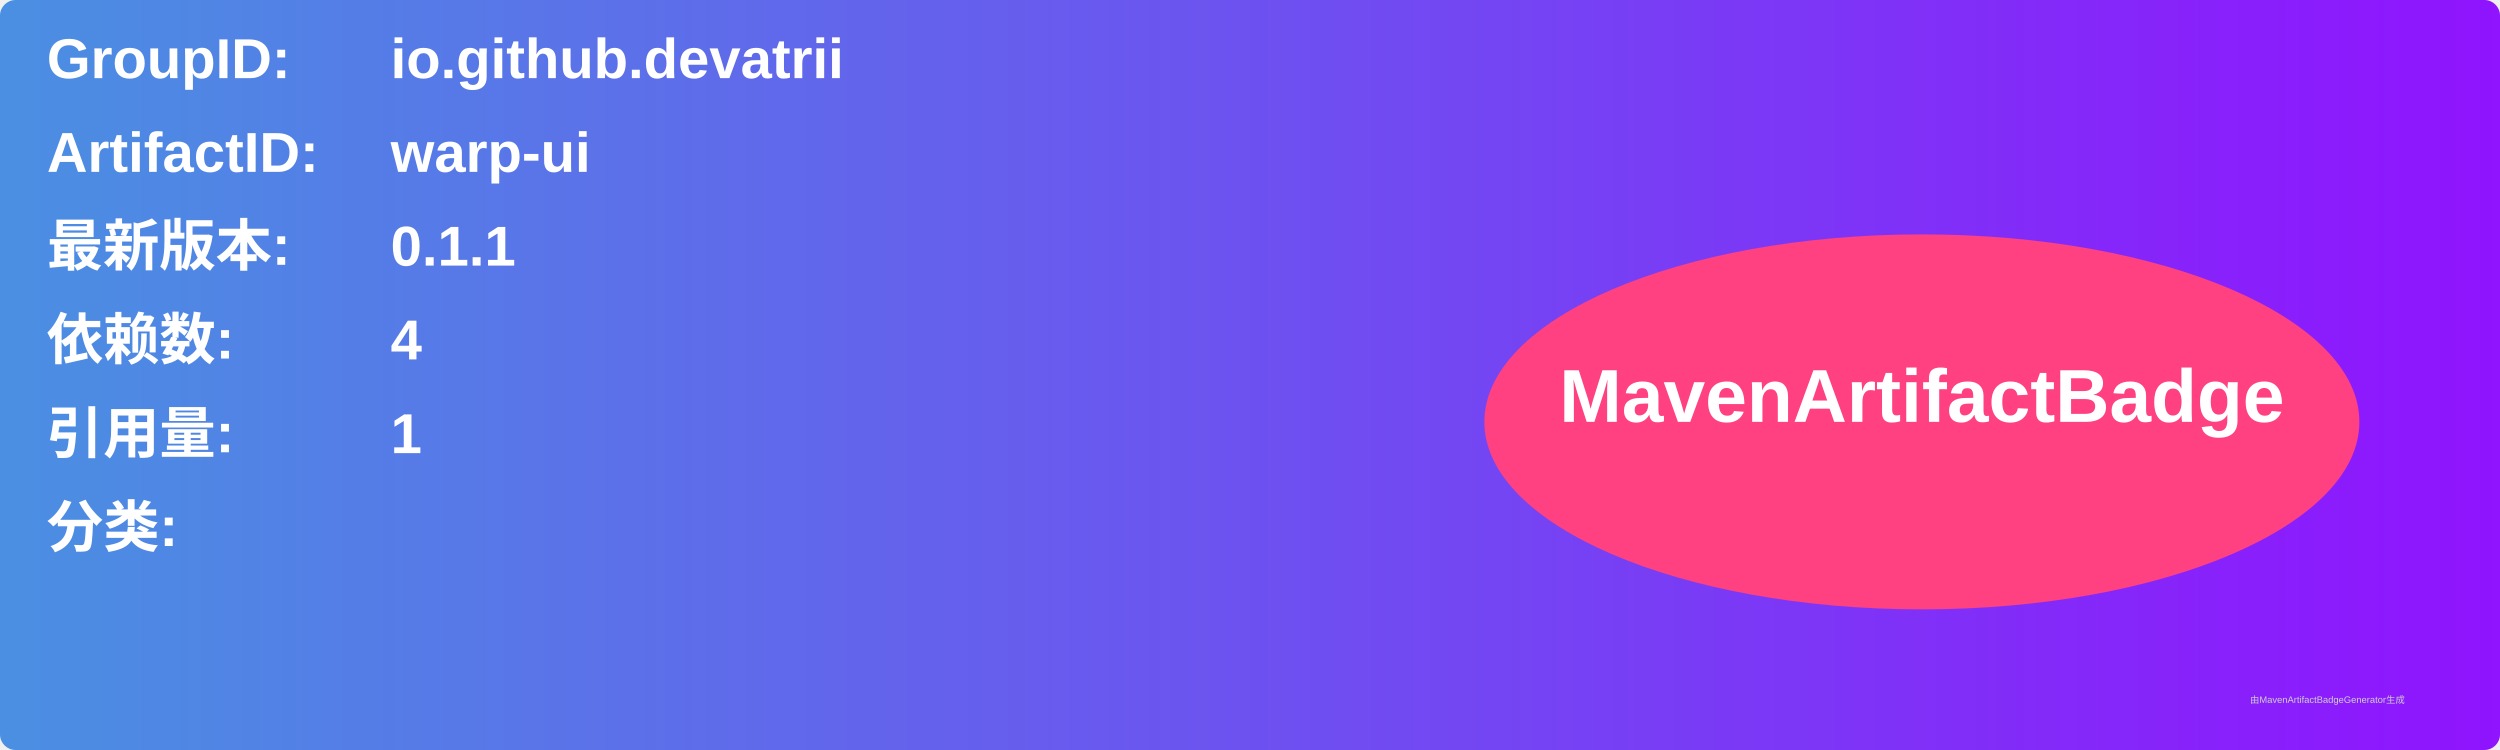
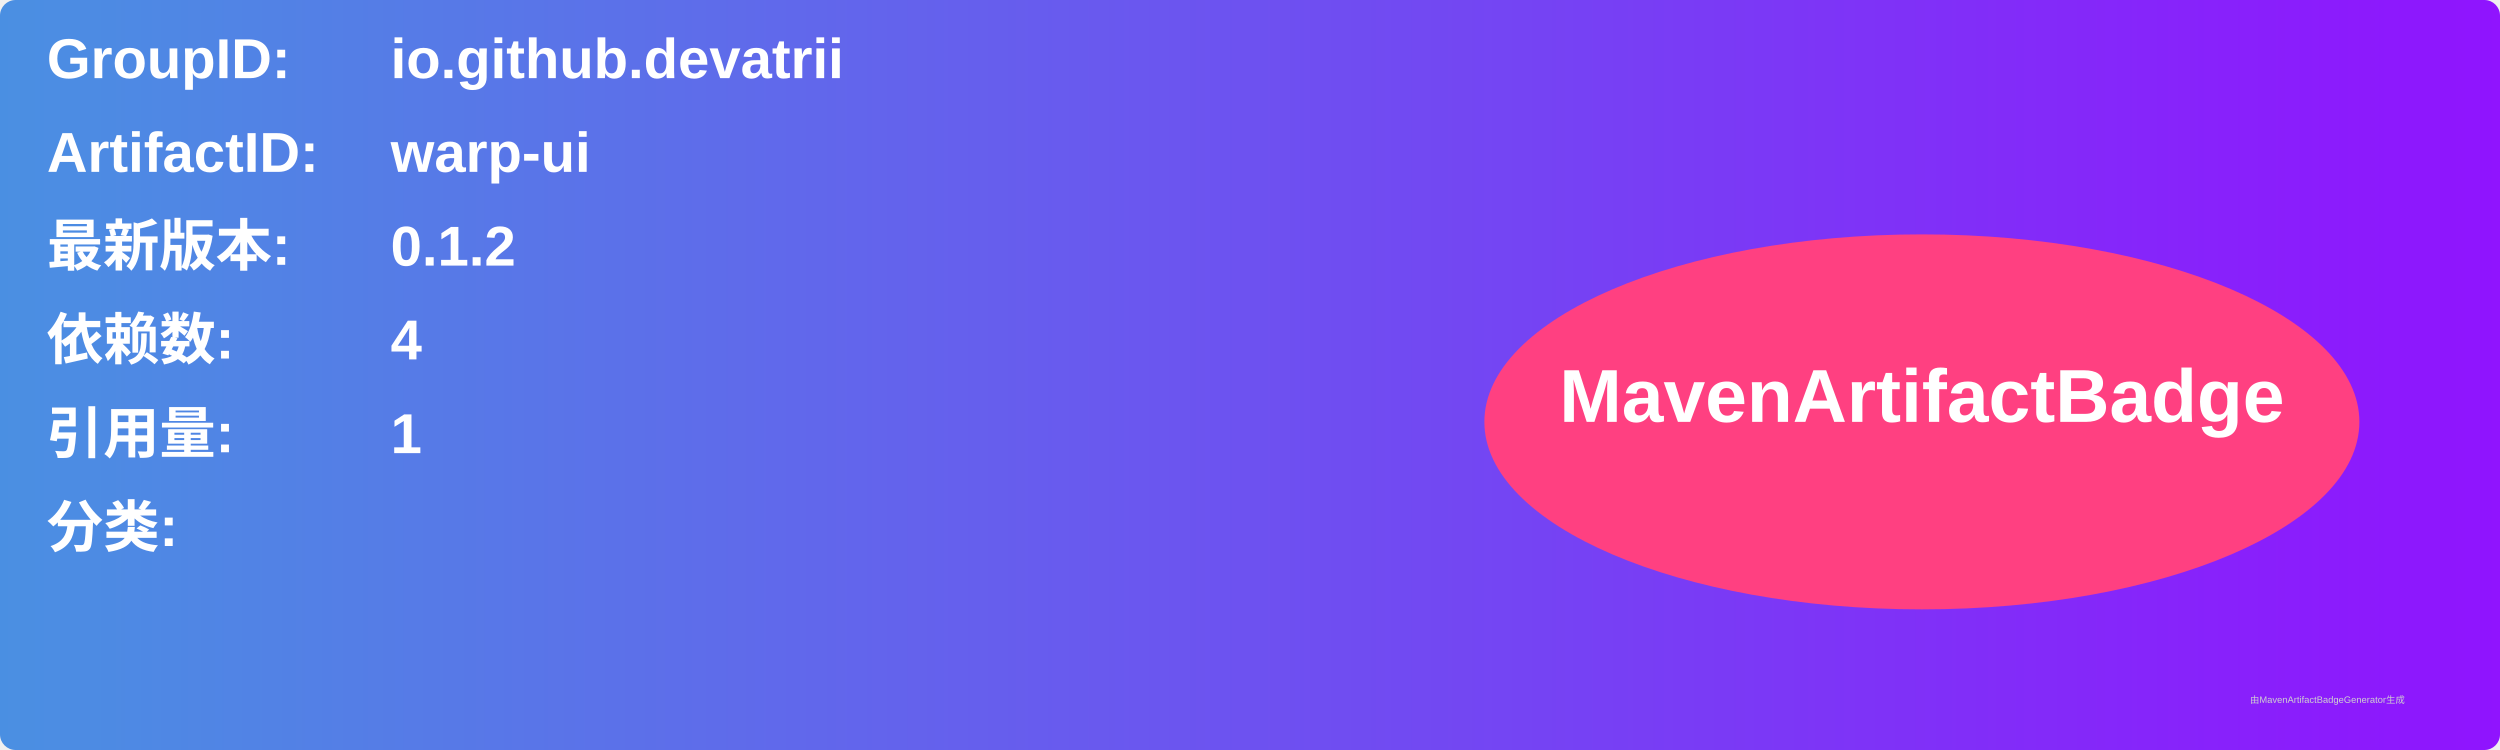
<svg xmlns="http://www.w3.org/2000/svg" width="800" height="240" viewBox="0 0 800 240">
  <linearGradient id="grad" x1="0%" y1="0%" x2="100%" y2="0%">
    <stop offset="0%" stop-color="#4a90e2" />
    <stop offset="100%" stop-color="#9013fe" />
  </linearGradient>
  <rect width="100%" height="100%" rx="5" ry="5" fill="url(#grad)" />
  <g transform="translate(15, 15)">
    <text x="0" y="10" font-family="Arial" font-size="18" fill="white" font-weight="bold" width="260">GroupID:</text>
    <text x="110" y="10" font-family="Arial" font-size="18" fill="white" font-weight="bold" width="460">io.github.devatrii</text>
    <text x="0" y="40" font-family="Arial" font-size="18" fill="white" font-weight="bold" width="260">ArtifactID:</text>
    <text x="110" y="40" font-family="Arial" font-size="18" fill="white" font-weight="bold" width="460">warp-ui</text>
    <text x="0" y="70" font-family="Arial" font-size="18" fill="white" font-weight="bold">最新版本:</text>
    <text x="110" y="70" font-family="Arial" font-size="18" fill="white" font-weight="bold">
-       <tspan font-weight="bold">0.1.1</tspan>
+       <tspan font-weight="bold">0.1.2</tspan>
    </text>
    <text x="0" y="100" font-family="Arial" font-size="18" fill="white" font-weight="bold">依赖数: </text>
    <text x="110" y="100" font-family="Arial" font-size="18" fill="white">
      <tspan font-weight="bold">4</tspan>
    </text>
    <text x="0" y="130" font-family="Arial" font-size="18" fill="white" font-weight="bold">引用量: </text>
    <text x="110" y="130" font-family="Arial" font-size="18" fill="white">
      <tspan font-weight="bold">1</tspan>
    </text>
    <text x="0" y="160" font-family="Arial" font-size="18" fill="white" font-weight="bold">分类:</text>
    <text x="10" y="190" font-family="Arial" font-size="10" fill="white">
      <tspan font-weight="bold" />
    </text>
    <ellipse cx="600" cy="120" rx="140" ry="60" fill="#ff4081" />
    <text x="600" y="120" text-anchor="middle" font-family="Arial" font-size="24" fill="white" font-weight="bold">MavenArtifactBadge</text>
  </g>
  <text x="720" y="225" font-family="Arial" font-size="3" fill="#d0d0d0">由MavenArtifactBadgeGenerator生成</text>
</svg>
